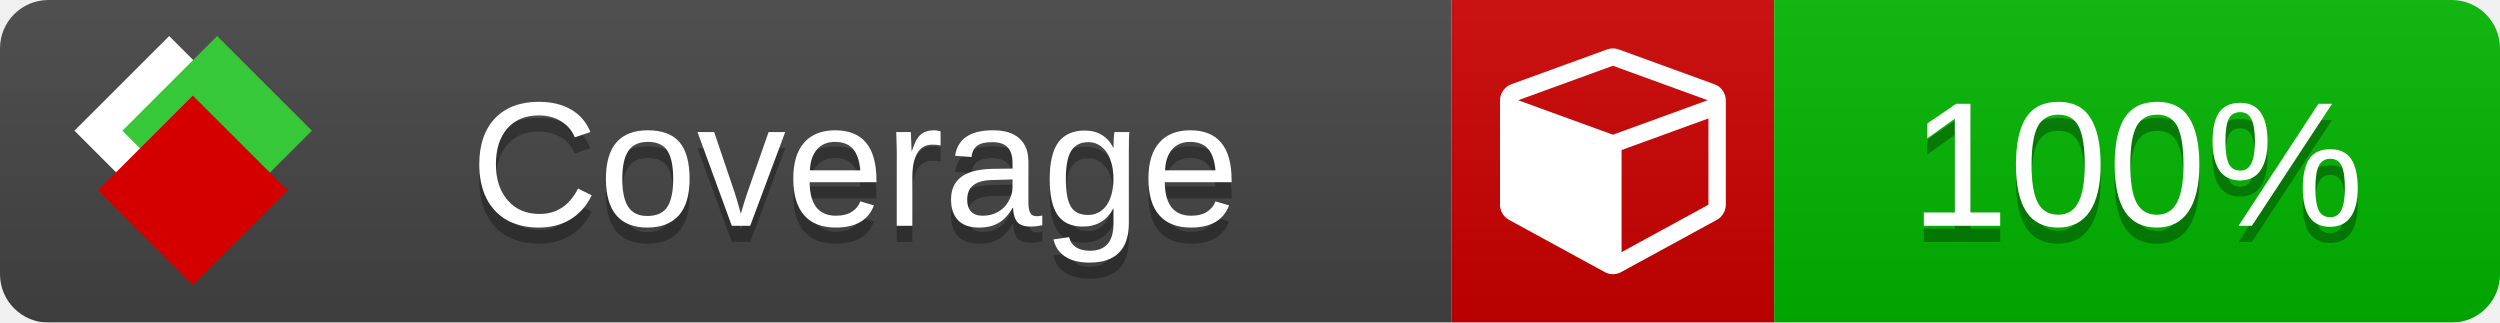
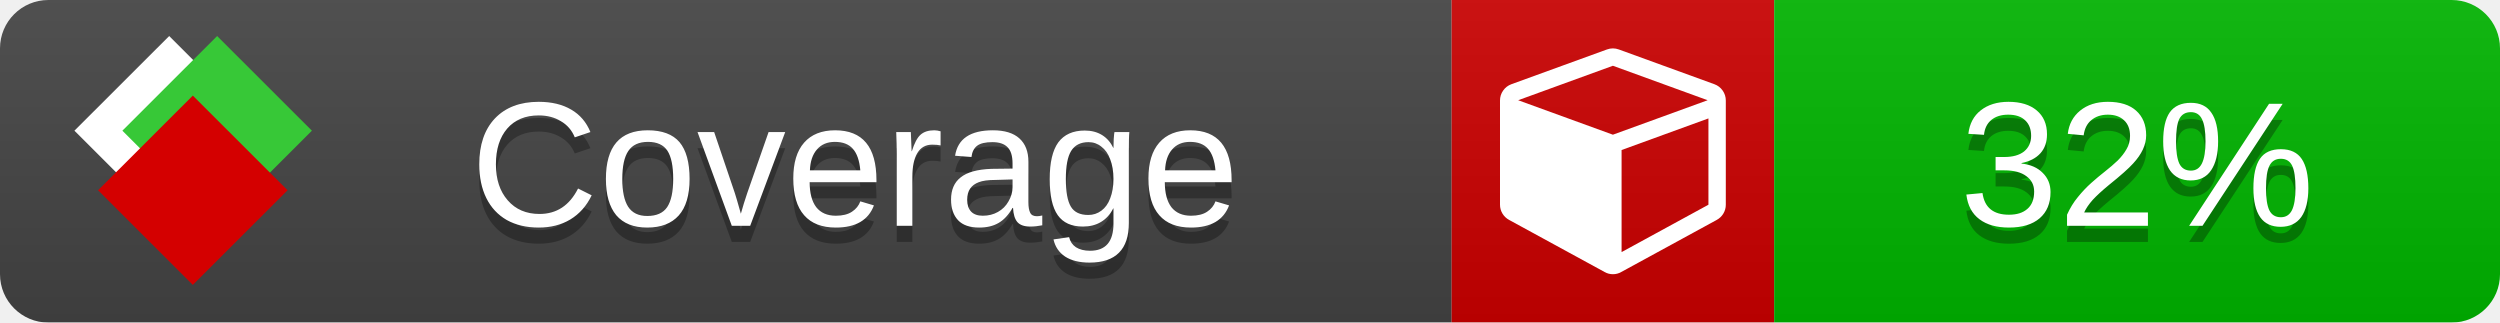
<svg xmlns="http://www.w3.org/2000/svg" xmlns:xlink="http://www.w3.org/1999/xlink" width="155" height="20">
  <style type="text/css">
          
            @keyframes fade1 {
                0% { visibility: visible; opacity: 1; }
               27% { visibility: visible; opacity: 1; }
               33% { visibility: hidden; opacity: 0; }
               60% { visibility: hidden; opacity: 0; }
               66% { visibility: hidden; opacity: 0; }
               93% { visibility: hidden; opacity: 0; }
              100% { visibility: visible; opacity: 1; }
            }
            @keyframes fade2 {
                0% { visibility: hidden; opacity: 0; }
               27% { visibility: hidden; opacity: 0; }
               33% { visibility: visible; opacity: 1; }
               60% { visibility: visible; opacity: 1; }
               66% { visibility: hidden; opacity: 0; }
               93% { visibility: hidden; opacity: 0; }
              100% { visibility: hidden; opacity: 0; }
            }
            @keyframes fade3 {
                0% { visibility: hidden; opacity: 0; }
               27% { visibility: hidden; opacity: 0; }
               33% { visibility: hidden; opacity: 0; }
               60% { visibility: hidden; opacity: 0; }
               66% { visibility: visible; opacity: 1; }
               93% { visibility: visible; opacity: 1; }
              100% { visibility: hidden; opacity: 0; }
            }
            .linecoverage {
                animation-duration: 15s;
                animation-name: fade1;
                animation-iteration-count: infinite;
            }
            .branchcoverage {
                animation-duration: 15s;
                animation-name: fade2;
                animation-iteration-count: infinite;
            }
            .methodcoverage {
                animation-duration: 15s;
                animation-name: fade3;
                animation-iteration-count: infinite;
            }
          
    </style>
  <defs>
    <linearGradient id="gradient" x2="0" y2="100%">
      <stop offset="0" stop-color="#bbb" stop-opacity=".1" />
      <stop offset="1" stop-opacity=".1" />
    </linearGradient>
    <linearGradient id="c">
      <stop offset="0" stop-color="#d40000" />
      <stop offset="1" stop-color="#ff2a2a" />
    </linearGradient>
    <linearGradient id="a">
      <stop offset="0" stop-color="#e0e0de" />
      <stop offset="1" stop-color="#fff" />
    </linearGradient>
    <linearGradient id="b">
      <stop offset="0" stop-color="#37c837" />
      <stop offset="1" stop-color="#217821" />
    </linearGradient>
    <linearGradient xlink:href="#a" id="e" x1="106.44" x2="69.96" y1="-11.96" y2="-46.84" gradientTransform="matrix(-.8426 -.00045 -.00045 -.8426 -94.27 -75.82)" gradientUnits="userSpaceOnUse" />
    <linearGradient xlink:href="#b" id="f" x1="56.19" x2="77.97" y1="-23.45" y2="10.62" gradientTransform="matrix(.8426 .00045 .00045 .8426 94.27 75.82)" gradientUnits="userSpaceOnUse" />
    <linearGradient xlink:href="#c" id="g" x1="79.98" x2="132.9" y1="10.79" y2="10.79" gradientTransform="matrix(.8426 .00045 .00045 .8426 94.27 75.82)" gradientUnits="userSpaceOnUse" />
    <mask id="mask">
      <rect width="155" height="20" rx="3" fill="#fff" />
    </mask>
    <g id="icon" transform="matrix(.04486 0 0 .04481 -.48 -.63)">
      <rect width="52.92" height="52.92" x="-109.72" y="-27.13" fill="url(#e)" transform="rotate(-135)" />
      <rect width="52.92" height="52.92" x="70.19" y="-39.18" fill="url(#f)" transform="rotate(45)" />
      <rect width="52.92" height="52.92" x="80.05" y="-15.74" fill="url(#g)" transform="rotate(45)" />
    </g>
  </defs>
  <g mask="url(#mask)">
    <rect x="0" y="0" width="90" height="20" fill="#444" />
    <rect x="90" y="0" width="20" height="20" fill="#c00" />
    <rect x="110" y="0" width="45" height="20" fill="#00B600" />
    <rect x="0" y="0" width="155" height="20" fill="url(#gradient)" />
  </g>
  <g>
    <path class="" fill="#fff" d="m 100.538,15.629 5.385,-2.936 v -5.351 l -5.385,1.96 z M 100,8.351 105.873,6.214 100,4.077 94.127,6.214 Z m 7,-2.12 v 6.462 q 0,0.294 -0.151,0.547 -0.151,0.252 -0.412,0.395 l -5.923,3.231 q -0.236,0.135 -0.513,0.135 -0.278,0 -0.513,-0.135 l -5.923,-3.231 Q 93.303,13.492 93.151,13.239 93,12.987 93,12.692 v -6.462 q 0,-0.337 0.194,-0.614 0.194,-0.278 0.513,-0.395 l 5.923,-2.154 q 0.185,-0.067 0.37,-0.067 0.185,0 0.37,0.067 l 5.923,2.154 q 0.32,0.118 0.513,0.395 Q 107,5.894 107,6.231 Z" />
  </g>
  <g fill="#fff" text-anchor="middle" font-family="Verdana,Arial,Geneva,sans-serif" font-size="11">
    <a xlink:href="https://github.com/danielpalme/ReportGenerator" target="_top">
      <use xlink:href="#icon" transform="translate(3,1) scale(3.5)" />
    </a>
    <text x="53" y="15" fill="#010101" fill-opacity=".3">Coverage</text>
    <text x="53" y="14" fill="#fff">Coverage</text>
-     <text class="" x="132.5" y="15" fill="#010101" fill-opacity=".3">100%</text>
-     <text class="" x="132.5" y="14">100%</text>
+     <text class="" x="132.5" y="15" fill="#010101" fill-opacity=".3">32%</text>
+     <text class="" x="132.5" y="14">32%</text>
  </g>
  <g>
    <rect class="" x="90" y="0" width="65" height="20" fill-opacity="0" />
  </g>
</svg>
